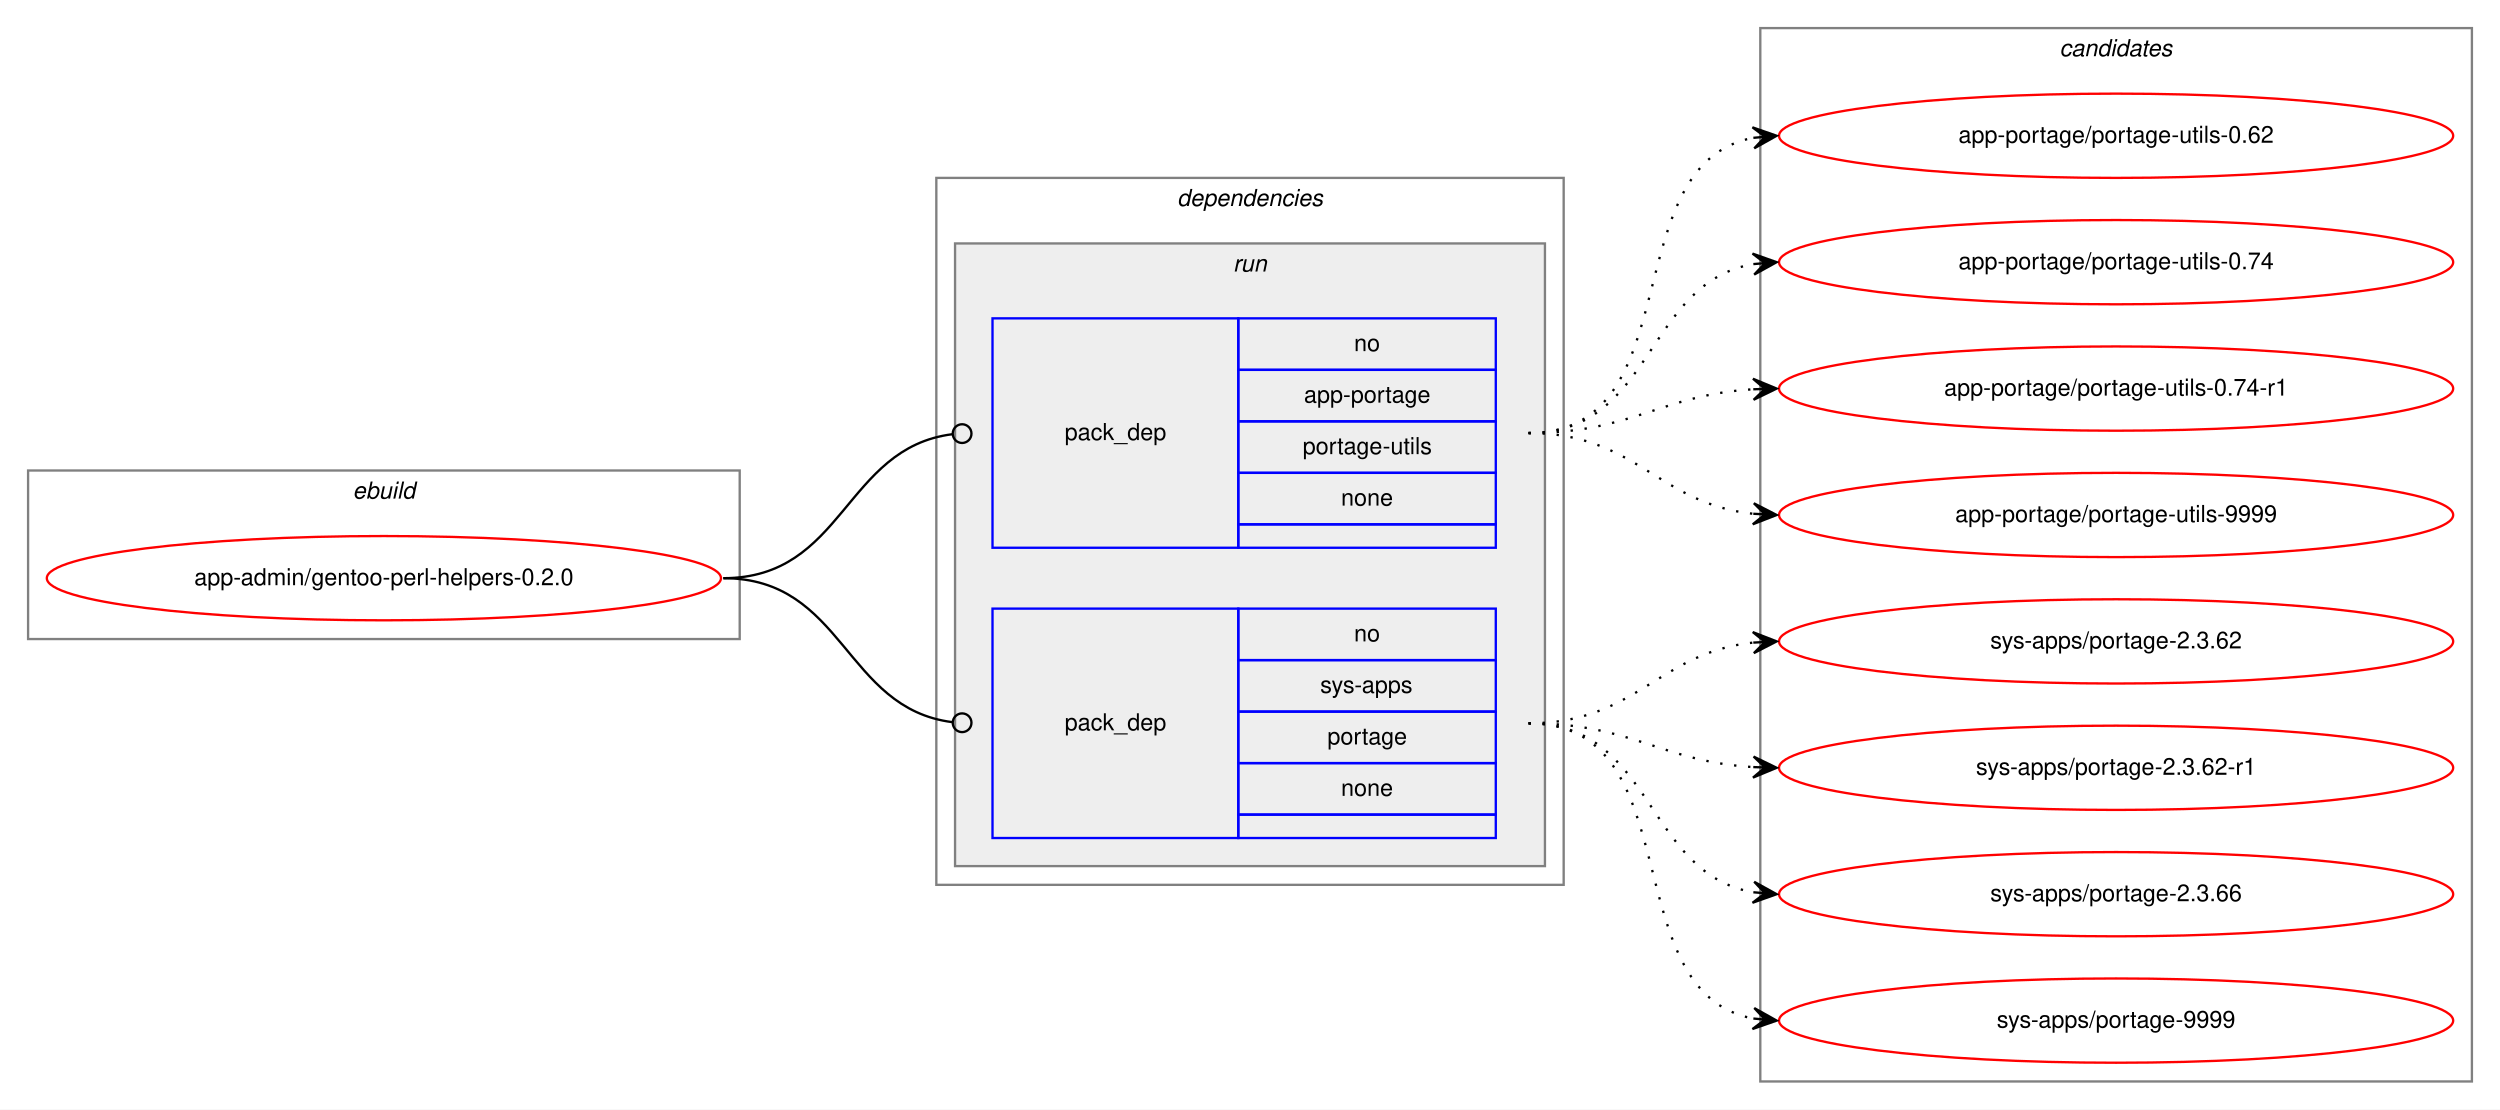
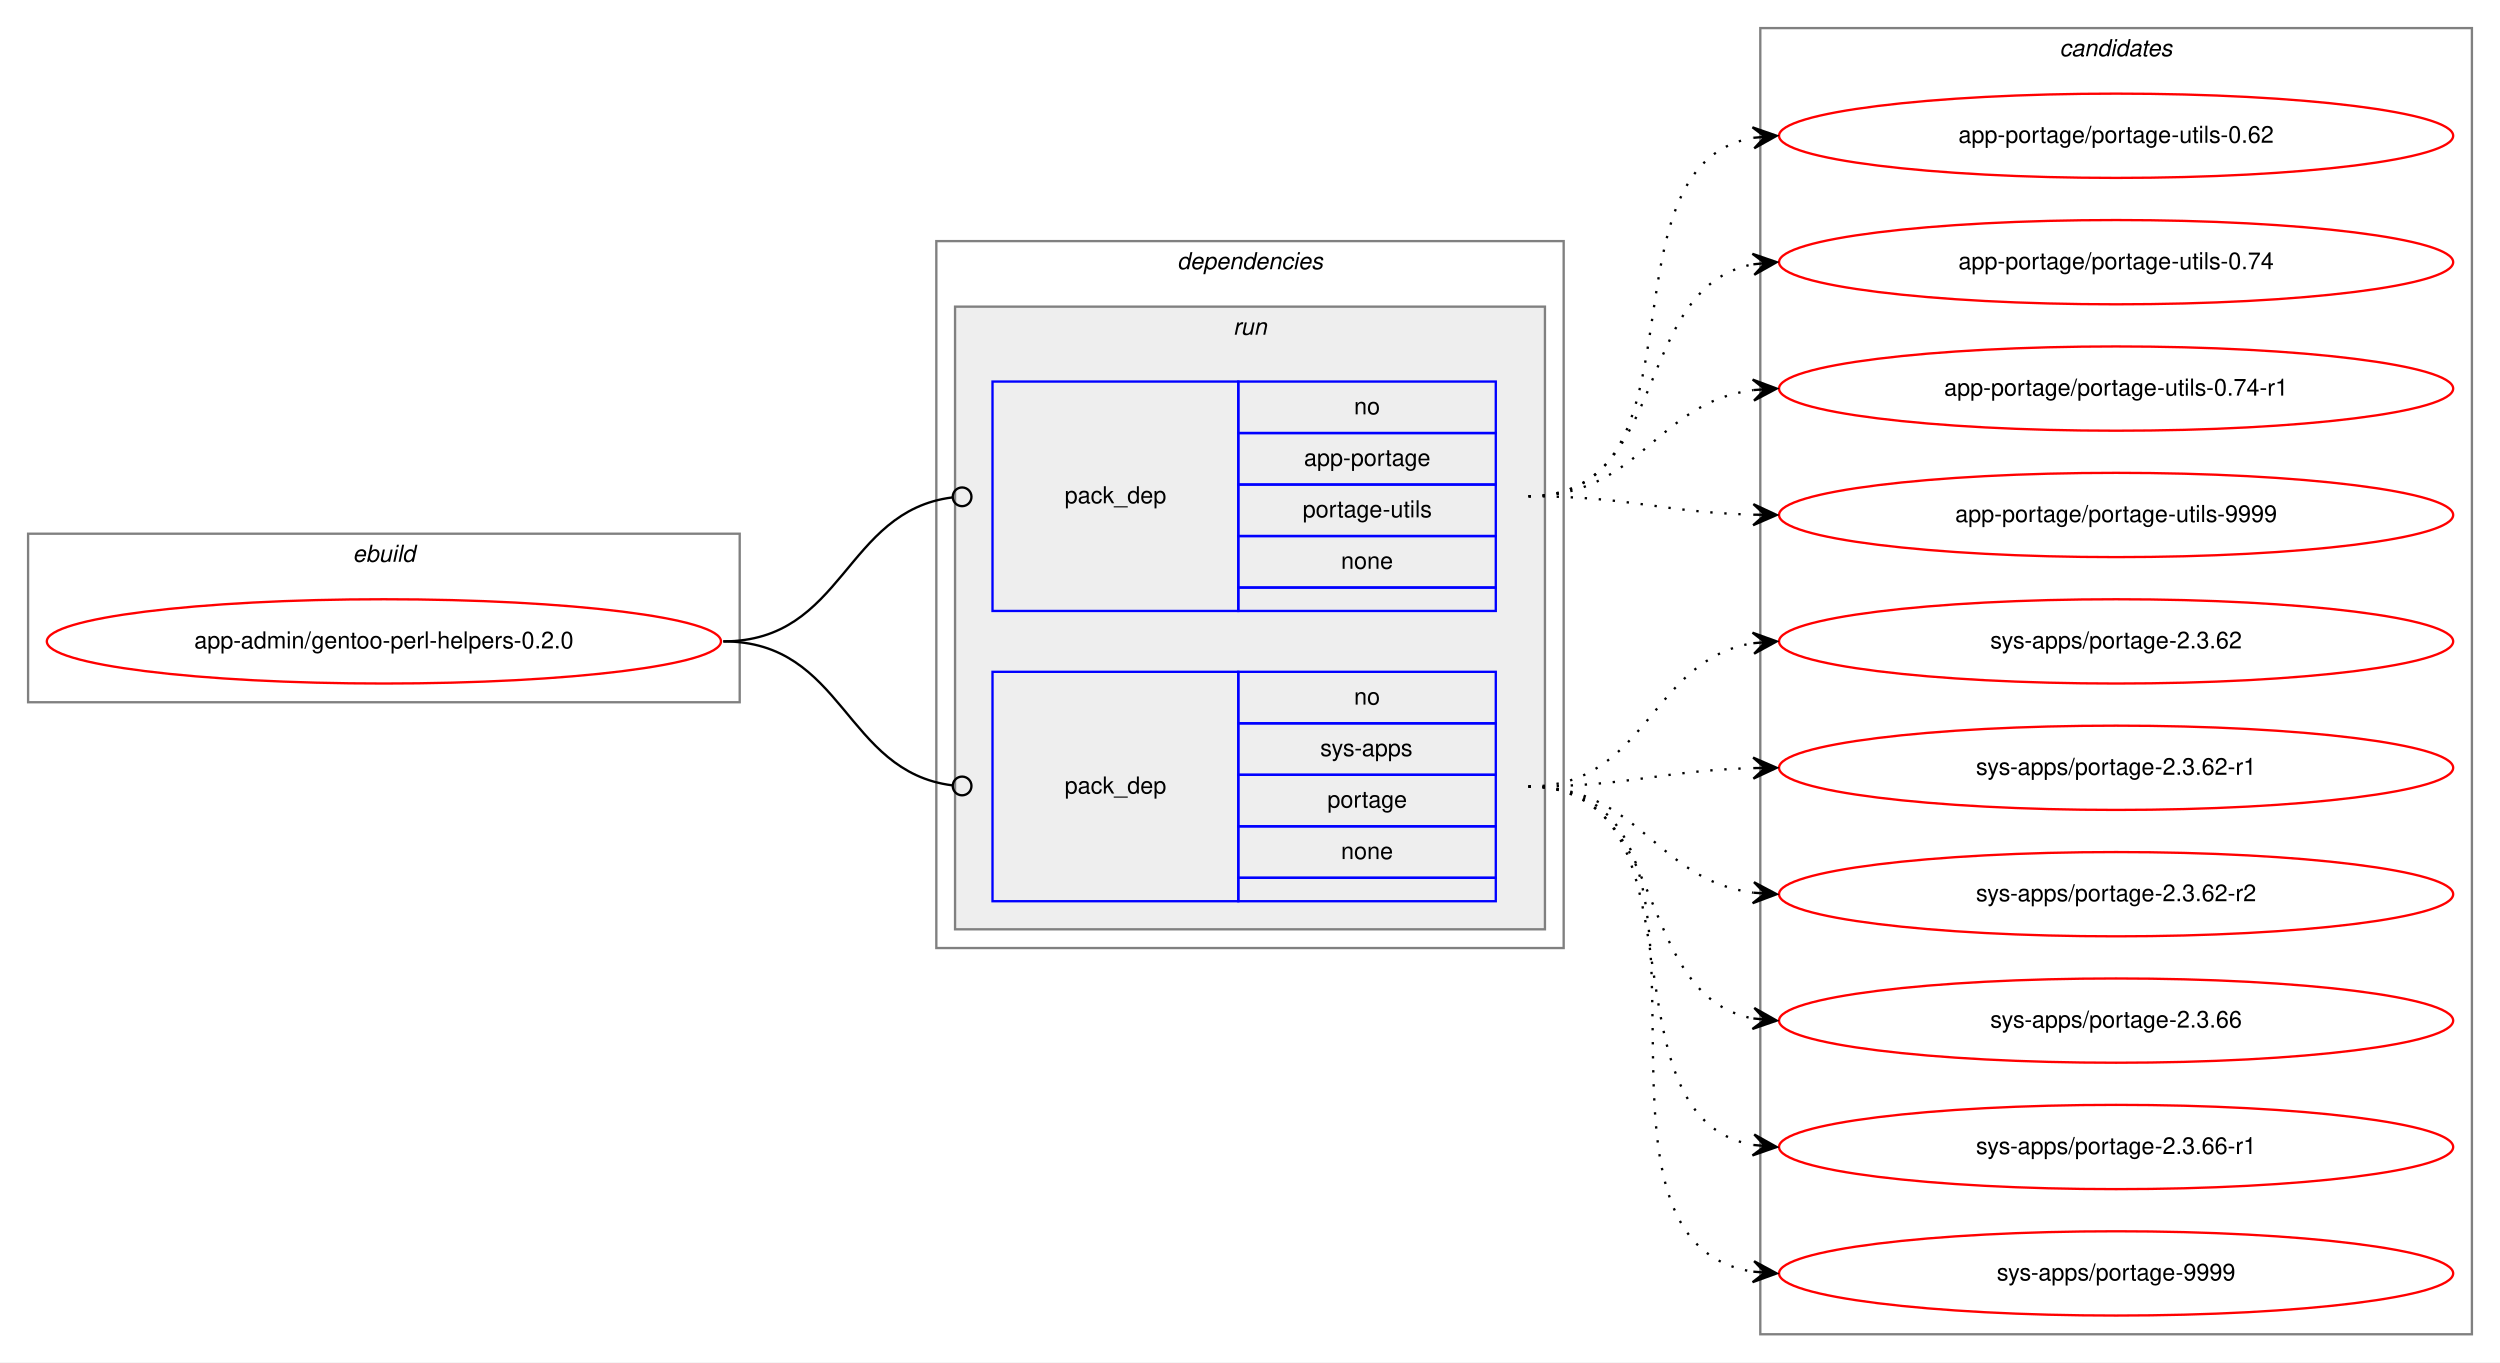
- <svg xmlns="http://www.w3.org/2000/svg" xmlns:xlink="http://www.w3.org/1999/xlink" width="1068pt" height="474pt" viewBox="0.00 0.00 1068.00 474.00">
-   <g id="graph0" class="graph" transform="scale(1 1) rotate(0) translate(4 470)">
-     <polygon fill="white" stroke="transparent" points="-4,4 -4,-470 1064,-470 1064,4 -4,4" />
+ <svg xmlns="http://www.w3.org/2000/svg" xmlns:xlink="http://www.w3.org/1999/xlink" width="1068pt" height="582pt" viewBox="0.00 0.00 1068.00 582.00">
+   <g id="graph0" class="graph" transform="scale(1 1) rotate(0) translate(4 578)">
+     <polygon fill="white" stroke="transparent" points="-4,4 -4,-578 1064,-578 1064,4 -4,4" />
    <g id="clust1" class="cluster">
-       <polygon fill="none" stroke="gray" points="8,-197 8,-269 312,-269 312,-197 8,-197" />
-       <text text-anchor="start" x="146.66" y="-257" font-family="Helvetica,sans-Serif" font-style="italic" font-size="10.00">ebuild</text>
+       <polygon fill="none" stroke="gray" points="8,-278 8,-350 312,-350 312,-278 8,-278" />
+       <text text-anchor="start" x="146.66" y="-338" font-family="Helvetica,sans-Serif" font-style="italic" font-size="10.00">ebuild</text>
    </g>
    <g id="clust2" class="cluster">
-       <polygon fill="none" stroke="gray" points="396,-92 396,-394 664,-394 664,-92 396,-92" />
-       <text text-anchor="start" x="498.88" y="-382" font-family="Helvetica,sans-Serif" font-style="italic" font-size="10.00">dependencies</text>
+       <polygon fill="none" stroke="gray" points="396,-173 396,-475 664,-475 664,-173 396,-173" />
+       <text text-anchor="start" x="498.88" y="-463" font-family="Helvetica,sans-Serif" font-style="italic" font-size="10.00">dependencies</text>
    </g>
    <g id="clust5" class="cluster">
-       <polygon fill="#eeeeee" stroke="gray" points="404,-100 404,-366 656,-366 656,-100 404,-100" />
-       <text text-anchor="start" x="522.78" y="-354" font-family="Helvetica,sans-Serif" font-style="italic" font-size="10.00">run</text>
+       <polygon fill="#eeeeee" stroke="gray" points="404,-181 404,-447 656,-447 656,-181 404,-181" />
+       <text text-anchor="start" x="522.78" y="-435" font-family="Helvetica,sans-Serif" font-style="italic" font-size="10.00">run</text>
    </g>
    <g id="clust8" class="cluster">
-       <polygon fill="none" stroke="gray" points="748,-8 748,-458 1052,-458 1052,-8 748,-8" />
-       <text text-anchor="start" x="875.82" y="-446" font-family="Helvetica,sans-Serif" font-style="italic" font-size="10.00">candidates</text>
+       <polygon fill="none" stroke="gray" points="748,-8 748,-566 1052,-566 1052,-8 748,-8" />
+       <text text-anchor="start" x="875.82" y="-554" font-family="Helvetica,sans-Serif" font-style="italic" font-size="10.00">candidates</text>
    </g>
    <g id="node1" class="node">
      <g id="a_node1">
        <a xlink:href="../app-admin/gentoo-perl-helpers-0.2.0.svg" xlink:title="app-admin/gentoo-perl-helpers-0.2.0">
-           <ellipse fill="none" stroke="red" cx="160" cy="-223" rx="144" ry="18" />
-           <text text-anchor="middle" x="160" y="-220" font-family="Helvetica,sans-Serif" font-size="10.00">app-admin/gentoo-perl-helpers-0.2.0</text>
+           <ellipse fill="none" stroke="red" cx="160" cy="-304" rx="144" ry="18" />
+           <text text-anchor="middle" x="160" y="-301" font-family="Helvetica,sans-Serif" font-size="10.00">app-admin/gentoo-perl-helpers-0.2.0</text>
        </a>
      </g>
    </g>
    <g id="node2" class="node">
-       <polygon fill="none" stroke="blue" points="420,-236 420,-334 525,-334 525,-236 420,-236" />
-       <text text-anchor="start" x="450.82" y="-282" font-family="Helvetica,sans-Serif" font-size="10.00">pack_dep</text>
-       <polygon fill="none" stroke="blue" points="525,-312 525,-334 635,-334 635,-312 525,-312" />
-       <text text-anchor="start" x="574.44" y="-320" font-family="Helvetica,sans-Serif" font-size="10.00">no</text>
-       <polygon fill="none" stroke="blue" points="525,-290 525,-312 635,-312 635,-290 525,-290" />
-       <text text-anchor="start" x="553.05" y="-298" font-family="Helvetica,sans-Serif" font-size="10.00">app-portage</text>
-       <polygon fill="none" stroke="blue" points="525,-268 525,-290 635,-290 635,-268 525,-268" />
-       <text text-anchor="start" x="552.5" y="-276" font-family="Helvetica,sans-Serif" font-size="10.00">portage-utils</text>
-       <polygon fill="none" stroke="blue" points="525,-246 525,-268 635,-268 635,-246 525,-246" />
-       <text text-anchor="start" x="568.88" y="-254" font-family="Helvetica,sans-Serif" font-size="10.00">none</text>
-       <polygon fill="none" stroke="blue" points="525,-236 525,-246 635,-246 635,-236 525,-236" />
+       <polygon fill="none" stroke="blue" points="420,-317 420,-415 525,-415 525,-317 420,-317" />
+       <text text-anchor="start" x="450.82" y="-363" font-family="Helvetica,sans-Serif" font-size="10.00">pack_dep</text>
+       <polygon fill="none" stroke="blue" points="525,-393 525,-415 635,-415 635,-393 525,-393" />
+       <text text-anchor="start" x="574.44" y="-401" font-family="Helvetica,sans-Serif" font-size="10.00">no</text>
+       <polygon fill="none" stroke="blue" points="525,-371 525,-393 635,-393 635,-371 525,-371" />
+       <text text-anchor="start" x="553.05" y="-379" font-family="Helvetica,sans-Serif" font-size="10.00">app-portage</text>
+       <polygon fill="none" stroke="blue" points="525,-349 525,-371 635,-371 635,-349 525,-349" />
+       <text text-anchor="start" x="552.5" y="-357" font-family="Helvetica,sans-Serif" font-size="10.00">portage-utils</text>
+       <polygon fill="none" stroke="blue" points="525,-327 525,-349 635,-349 635,-327 525,-327" />
+       <text text-anchor="start" x="568.88" y="-335" font-family="Helvetica,sans-Serif" font-size="10.00">none</text>
+       <polygon fill="none" stroke="blue" points="525,-317 525,-327 635,-327 635,-317 525,-317" />
    </g>
    <g id="edge1" class="edge">
-       <path fill="none" stroke="black" d="M305,-223C356.7,-223 356.59,-278.63 402.83,-284.5" />
-       <ellipse fill="none" stroke="black" cx="407.01" cy="-284.76" rx="4" ry="4" />
+       <path fill="none" stroke="black" d="M305,-304C356.7,-304 356.59,-359.63 402.83,-365.5" />
+       <ellipse fill="none" stroke="black" cx="407.01" cy="-365.76" rx="4" ry="4" />
    </g>
    <g id="node3" class="node">
-       <polygon fill="none" stroke="blue" points="420,-112 420,-210 525,-210 525,-112 420,-112" />
-       <text text-anchor="start" x="450.82" y="-158" font-family="Helvetica,sans-Serif" font-size="10.00">pack_dep</text>
-       <polygon fill="none" stroke="blue" points="525,-188 525,-210 635,-210 635,-188 525,-188" />
-       <text text-anchor="start" x="574.44" y="-196" font-family="Helvetica,sans-Serif" font-size="10.00">no</text>
-       <polygon fill="none" stroke="blue" points="525,-166 525,-188 635,-188 635,-166 525,-166" />
-       <text text-anchor="start" x="560" y="-174" font-family="Helvetica,sans-Serif" font-size="10.00">sys-apps</text>
-       <polygon fill="none" stroke="blue" points="525,-144 525,-166 635,-166 635,-144 525,-144" />
-       <text text-anchor="start" x="563.05" y="-152" font-family="Helvetica,sans-Serif" font-size="10.00">portage</text>
-       <polygon fill="none" stroke="blue" points="525,-122 525,-144 635,-144 635,-122 525,-122" />
-       <text text-anchor="start" x="568.88" y="-130" font-family="Helvetica,sans-Serif" font-size="10.00">none</text>
-       <polygon fill="none" stroke="blue" points="525,-112 525,-122 635,-122 635,-112 525,-112" />
+       <polygon fill="none" stroke="blue" points="420,-193 420,-291 525,-291 525,-193 420,-193" />
+       <text text-anchor="start" x="450.82" y="-239" font-family="Helvetica,sans-Serif" font-size="10.00">pack_dep</text>
+       <polygon fill="none" stroke="blue" points="525,-269 525,-291 635,-291 635,-269 525,-269" />
+       <text text-anchor="start" x="574.44" y="-277" font-family="Helvetica,sans-Serif" font-size="10.00">no</text>
+       <polygon fill="none" stroke="blue" points="525,-247 525,-269 635,-269 635,-247 525,-247" />
+       <text text-anchor="start" x="560" y="-255" font-family="Helvetica,sans-Serif" font-size="10.00">sys-apps</text>
+       <polygon fill="none" stroke="blue" points="525,-225 525,-247 635,-247 635,-225 525,-225" />
+       <text text-anchor="start" x="563.05" y="-233" font-family="Helvetica,sans-Serif" font-size="10.00">portage</text>
+       <polygon fill="none" stroke="blue" points="525,-203 525,-225 635,-225 635,-203 525,-203" />
+       <text text-anchor="start" x="568.88" y="-211" font-family="Helvetica,sans-Serif" font-size="10.00">none</text>
+       <polygon fill="none" stroke="blue" points="525,-193 525,-203 635,-203 635,-193 525,-193" />
    </g>
    <g id="edge2" class="edge">
-       <path fill="none" stroke="black" d="M305,-223C356.7,-223 356.59,-167.37 402.83,-161.5" />
-       <ellipse fill="none" stroke="black" cx="407.01" cy="-161.24" rx="4" ry="4" />
+       <path fill="none" stroke="black" d="M305,-304C356.7,-304 356.59,-248.37 402.83,-242.5" />
+       <ellipse fill="none" stroke="black" cx="407.01" cy="-242.24" rx="4" ry="4" />
    </g>
    <g id="node4" class="node">
      <g id="a_node4">
        <a xlink:href="../app-portage/portage-utils-0.62.svg" xlink:title="app-portage/portage-utils-0.62">
-           <ellipse fill="none" stroke="red" cx="900" cy="-412" rx="144" ry="18" />
-           <text text-anchor="middle" x="900" y="-409" font-family="Helvetica,sans-Serif" font-size="10.00">app-portage/portage-utils-0.62</text>
+           <ellipse fill="none" stroke="red" cx="900" cy="-520" rx="144" ry="18" />
+           <text text-anchor="middle" x="900" y="-517" font-family="Helvetica,sans-Serif" font-size="10.00">app-portage/portage-utils-0.62</text>
        </a>
      </g>
    </g>
    <g id="edge3" class="edge">
-       <path fill="none" stroke="black" stroke-dasharray="1,5" d="M649,-285C718.93,-285 685.21,-399.9 745.02,-411.12" />
-       <polygon fill="black" stroke="black" points="755,-412 744.64,-415.61 750.02,-411.56 745.04,-411.12 745.04,-411.12 745.04,-411.12 750.02,-411.56 745.43,-406.64 755,-412 755,-412" />
+       <path fill="none" stroke="black" stroke-dasharray="1,5" d="M649,-366C728.36,-366 677.03,-506.47 744.64,-519.1" />
+       <polygon fill="black" stroke="black" points="755,-520 744.65,-523.61 750.02,-519.56 745.04,-519.13 745.04,-519.13 745.04,-519.13 750.02,-519.56 745.43,-514.65 755,-520 755,-520" />
    </g>
    <g id="node5" class="node">
      <g id="a_node5">
        <a xlink:href="../app-portage/portage-utils-0.74.svg" xlink:title="app-portage/portage-utils-0.74">
-           <ellipse fill="none" stroke="red" cx="900" cy="-358" rx="144" ry="18" />
-           <text text-anchor="middle" x="900" y="-355" font-family="Helvetica,sans-Serif" font-size="10.00">app-portage/portage-utils-0.74</text>
+           <ellipse fill="none" stroke="red" cx="900" cy="-466" rx="144" ry="18" />
+           <text text-anchor="middle" x="900" y="-463" font-family="Helvetica,sans-Serif" font-size="10.00">app-portage/portage-utils-0.74</text>
        </a>
      </g>
    </g>
    <g id="edge4" class="edge">
-       <path fill="none" stroke="black" stroke-dasharray="1,5" d="M649,-285C702.63,-285 698.59,-349.16 745.01,-357.18" />
-       <polygon fill="black" stroke="black" points="755,-358 744.67,-361.67 750.02,-357.59 745.03,-357.18 745.03,-357.18 745.03,-357.18 750.02,-357.59 745.4,-352.7 755,-358 755,-358" />
+       <path fill="none" stroke="black" stroke-dasharray="1,5" d="M649,-366C710.1,-366 692.62,-454.99 744.81,-465.07" />
+       <polygon fill="black" stroke="black" points="755,-466 744.63,-469.58 750.02,-465.55 745.04,-465.09 745.04,-465.09 745.04,-465.09 750.02,-465.55 745.45,-460.61 755,-466 755,-466" />
    </g>
    <g id="node6" class="node">
      <g id="a_node6">
        <a xlink:href="../app-portage/portage-utils-0.74-r1.svg" xlink:title="app-portage/portage-utils-0.74-r1">
-           <ellipse fill="none" stroke="red" cx="900" cy="-304" rx="144" ry="18" />
-           <text text-anchor="middle" x="900" y="-301" font-family="Helvetica,sans-Serif" font-size="10.00">app-portage/portage-utils-0.74-r1</text>
+           <ellipse fill="none" stroke="red" cx="900" cy="-412" rx="144" ry="18" />
+           <text text-anchor="middle" x="900" y="-409" font-family="Helvetica,sans-Serif" font-size="10.00">app-portage/portage-utils-0.74-r1</text>
        </a>
      </g>
    </g>
    <g id="edge5" class="edge">
-       <path fill="none" stroke="black" stroke-dasharray="1,5" d="M649,-285C693.31,-285 705.41,-301.28 744.93,-303.7" />
-       <polygon fill="black" stroke="black" points="755,-304 744.87,-308.2 750,-303.85 745,-303.7 745,-303.7 745,-303.7 750,-303.85 745.14,-299.21 755,-304 755,-304" />
+       <path fill="none" stroke="black" stroke-dasharray="1,5" d="M649,-366C696.74,-366 702.94,-405.76 744.85,-411.35" />
+       <polygon fill="black" stroke="black" points="755,-412 744.73,-415.85 750.01,-411.68 745.02,-411.36 745.02,-411.36 745.02,-411.36 750.01,-411.68 745.31,-406.87 755,-412 755,-412" />
    </g>
    <g id="node7" class="node">
      <g id="a_node7">
        <a xlink:href="../app-portage/portage-utils-9999.svg" xlink:title="app-portage/portage-utils-9999">
-           <ellipse fill="none" stroke="red" cx="900" cy="-250" rx="144" ry="18" />
-           <text text-anchor="middle" x="900" y="-247" font-family="Helvetica,sans-Serif" font-size="10.00">app-portage/portage-utils-9999</text>
+           <ellipse fill="none" stroke="red" cx="900" cy="-358" rx="144" ry="18" />
+           <text text-anchor="middle" x="900" y="-355" font-family="Helvetica,sans-Serif" font-size="10.00">app-portage/portage-utils-9999</text>
        </a>
      </g>
    </g>
    <g id="edge6" class="edge">
-       <path fill="none" stroke="black" stroke-dasharray="1,5" d="M649,-285C695.03,-285 704.18,-254.88 744.88,-250.52" />
-       <polygon fill="black" stroke="black" points="755,-250 745.25,-255.01 750.01,-250.26 745.01,-250.52 745.01,-250.52 745.01,-250.52 750.01,-250.26 744.78,-246.02 755,-250 755,-250" />
+       <path fill="none" stroke="black" stroke-dasharray="1,5" d="M649,-366C692.55,-366 705.74,-359.2 744.55,-358.14" />
+       <polygon fill="black" stroke="black" points="755,-358 745.06,-362.63 750,-358.07 745,-358.13 745,-358.13 745,-358.13 750,-358.07 744.94,-353.63 755,-358 755,-358" />
    </g>
    <g id="node8" class="node">
      <g id="a_node8">
        <a xlink:href="../sys-apps/portage-2.3.62.svg" xlink:title="sys-apps/portage-2.3.62">
-           <ellipse fill="none" stroke="red" cx="900" cy="-196" rx="144" ry="18" />
-           <text text-anchor="middle" x="900" y="-193" font-family="Helvetica,sans-Serif" font-size="10.00">sys-apps/portage-2.3.62</text>
+           <ellipse fill="none" stroke="red" cx="900" cy="-304" rx="144" ry="18" />
+           <text text-anchor="middle" x="900" y="-301" font-family="Helvetica,sans-Serif" font-size="10.00">sys-apps/portage-2.3.62</text>
        </a>
      </g>
    </g>
    <g id="edge7" class="edge">
-       <path fill="none" stroke="black" stroke-dasharray="1,5" d="M649,-161C695.03,-161 704.18,-191.12 744.88,-195.48" />
-       <polygon fill="black" stroke="black" points="755,-196 744.78,-199.98 750.01,-195.74 745.01,-195.48 745.01,-195.48 745.01,-195.48 750.01,-195.74 745.25,-190.99 755,-196 755,-196" />
+       <path fill="none" stroke="black" stroke-dasharray="1,5" d="M649,-242C699.95,-242 700.59,-296.04 744.86,-303.22" />
+       <polygon fill="black" stroke="black" points="755,-304 744.68,-307.72 750.01,-303.61 745.03,-303.23 745.03,-303.23 745.03,-303.23 750.01,-303.61 745.38,-298.74 755,-304 755,-304" />
    </g>
    <g id="node9" class="node">
      <g id="a_node9">
        <a xlink:href="../sys-apps/portage-2.3.62-r1.svg" xlink:title="sys-apps/portage-2.3.62-r1">
-           <ellipse fill="none" stroke="red" cx="900" cy="-142" rx="144" ry="18" />
-           <text text-anchor="middle" x="900" y="-139" font-family="Helvetica,sans-Serif" font-size="10.00">sys-apps/portage-2.3.62-r1</text>
+           <ellipse fill="none" stroke="red" cx="900" cy="-250" rx="144" ry="18" />
+           <text text-anchor="middle" x="900" y="-247" font-family="Helvetica,sans-Serif" font-size="10.00">sys-apps/portage-2.3.62-r1</text>
        </a>
      </g>
    </g>
    <g id="edge8" class="edge">
-       <path fill="none" stroke="black" stroke-dasharray="1,5" d="M649,-161C693.31,-161 705.41,-144.72 744.93,-142.3" />
-       <polygon fill="black" stroke="black" points="755,-142 745.14,-146.79 750,-142.15 745,-142.3 745,-142.3 745,-142.3 750,-142.15 744.87,-137.8 755,-142 755,-142" />
+       <path fill="none" stroke="black" stroke-dasharray="1,5" d="M649,-242C692.55,-242 705.74,-248.8 744.55,-249.86" />
+       <polygon fill="black" stroke="black" points="755,-250 744.94,-254.37 750,-249.93 745,-249.87 745,-249.87 745,-249.87 750,-249.93 745.06,-245.37 755,-250 755,-250" />
    </g>
    <g id="node10" class="node">
      <g id="a_node10">
-         <a xlink:href="../sys-apps/portage-2.3.66.svg" xlink:title="sys-apps/portage-2.3.66">
-           <ellipse fill="none" stroke="red" cx="900" cy="-88" rx="144" ry="18" />
-           <text text-anchor="middle" x="900" y="-85" font-family="Helvetica,sans-Serif" font-size="10.00">sys-apps/portage-2.3.66</text>
+         <a xlink:href="../sys-apps/portage-2.3.62-r2.svg" xlink:title="sys-apps/portage-2.3.62-r2">
+           <ellipse fill="none" stroke="red" cx="900" cy="-196" rx="144" ry="18" />
+           <text text-anchor="middle" x="900" y="-193" font-family="Helvetica,sans-Serif" font-size="10.00">sys-apps/portage-2.3.62-r2</text>
        </a>
      </g>
    </g>
    <g id="edge9" class="edge">
-       <path fill="none" stroke="black" stroke-dasharray="1,5" d="M649,-161C702.63,-161 698.59,-96.84 745.01,-88.82" />
-       <polygon fill="black" stroke="black" points="755,-88 745.4,-93.3 750.02,-88.41 745.03,-88.82 745.03,-88.82 745.03,-88.82 750.02,-88.41 744.67,-84.33 755,-88 755,-88" />
+       <path fill="none" stroke="black" stroke-dasharray="1,5" d="M649,-242C696.74,-242 702.94,-202.24 744.85,-196.65" />
+       <polygon fill="black" stroke="black" points="755,-196 745.31,-201.13 750.01,-196.32 745.02,-196.64 745.02,-196.64 745.02,-196.64 750.01,-196.32 744.73,-192.15 755,-196 755,-196" />
    </g>
    <g id="node11" class="node">
      <g id="a_node11">
+         <a xlink:href="../sys-apps/portage-2.3.66.svg" xlink:title="sys-apps/portage-2.3.66">
+           <ellipse fill="none" stroke="red" cx="900" cy="-142" rx="144" ry="18" />
+           <text text-anchor="middle" x="900" y="-139" font-family="Helvetica,sans-Serif" font-size="10.00">sys-apps/portage-2.3.66</text>
+         </a>
+       </g>
+     </g>
+     <g id="edge10" class="edge">
+       <path fill="none" stroke="black" stroke-dasharray="1,5" d="M649,-242C710.1,-242 692.62,-153.01 744.81,-142.93" />
+       <polygon fill="black" stroke="black" points="755,-142 745.45,-147.39 750.02,-142.45 745.04,-142.91 745.04,-142.91 745.04,-142.91 750.02,-142.45 744.63,-138.42 755,-142 755,-142" />
+     </g>
+     <g id="node12" class="node">
+       <g id="a_node12">
+         <a xlink:href="../sys-apps/portage-2.3.66-r1.svg" xlink:title="sys-apps/portage-2.3.66-r1">
+           <ellipse fill="none" stroke="red" cx="900" cy="-88" rx="144" ry="18" />
+           <text text-anchor="middle" x="900" y="-85" font-family="Helvetica,sans-Serif" font-size="10.00">sys-apps/portage-2.3.66-r1</text>
+         </a>
+       </g>
+     </g>
+     <g id="edge11" class="edge">
+       <path fill="none" stroke="black" stroke-dasharray="1,5" d="M649,-242C728.36,-242 677.03,-101.53 744.64,-88.9" />
+       <polygon fill="black" stroke="black" points="755,-88 745.43,-93.35 750.02,-88.44 745.04,-88.87 745.04,-88.87 745.04,-88.87 750.02,-88.44 744.65,-84.39 755,-88 755,-88" />
+     </g>
+     <g id="node13" class="node">
+       <g id="a_node13">
        <a xlink:href="../sys-apps/portage-9999.svg" xlink:title="sys-apps/portage-9999">
          <ellipse fill="none" stroke="red" cx="900" cy="-34" rx="144" ry="18" />
          <text text-anchor="middle" x="900" y="-31" font-family="Helvetica,sans-Serif" font-size="10.00">sys-apps/portage-9999</text>
        </a>
      </g>
    </g>
-     <g id="edge10" class="edge">
-       <path fill="none" stroke="black" stroke-dasharray="1,5" d="M649,-161C718.93,-161 685.21,-46.1 745.02,-34.88" />
-       <polygon fill="black" stroke="black" points="755,-34 745.43,-39.36 750.02,-34.44 745.04,-34.88 745.04,-34.88 745.04,-34.88 750.02,-34.44 744.64,-30.39 755,-34 755,-34" />
+     <g id="edge12" class="edge">
+       <path fill="none" stroke="black" stroke-dasharray="1,5" d="M649,-242C749.11,-242 658.13,-48.37 744.8,-34.75" />
+       <polygon fill="black" stroke="black" points="755,-34 745.36,-39.22 750.01,-34.37 745.03,-34.74 745.03,-34.74 745.03,-34.74 750.01,-34.37 744.7,-30.25 755,-34 755,-34" />
    </g>
  </g>
</svg>
